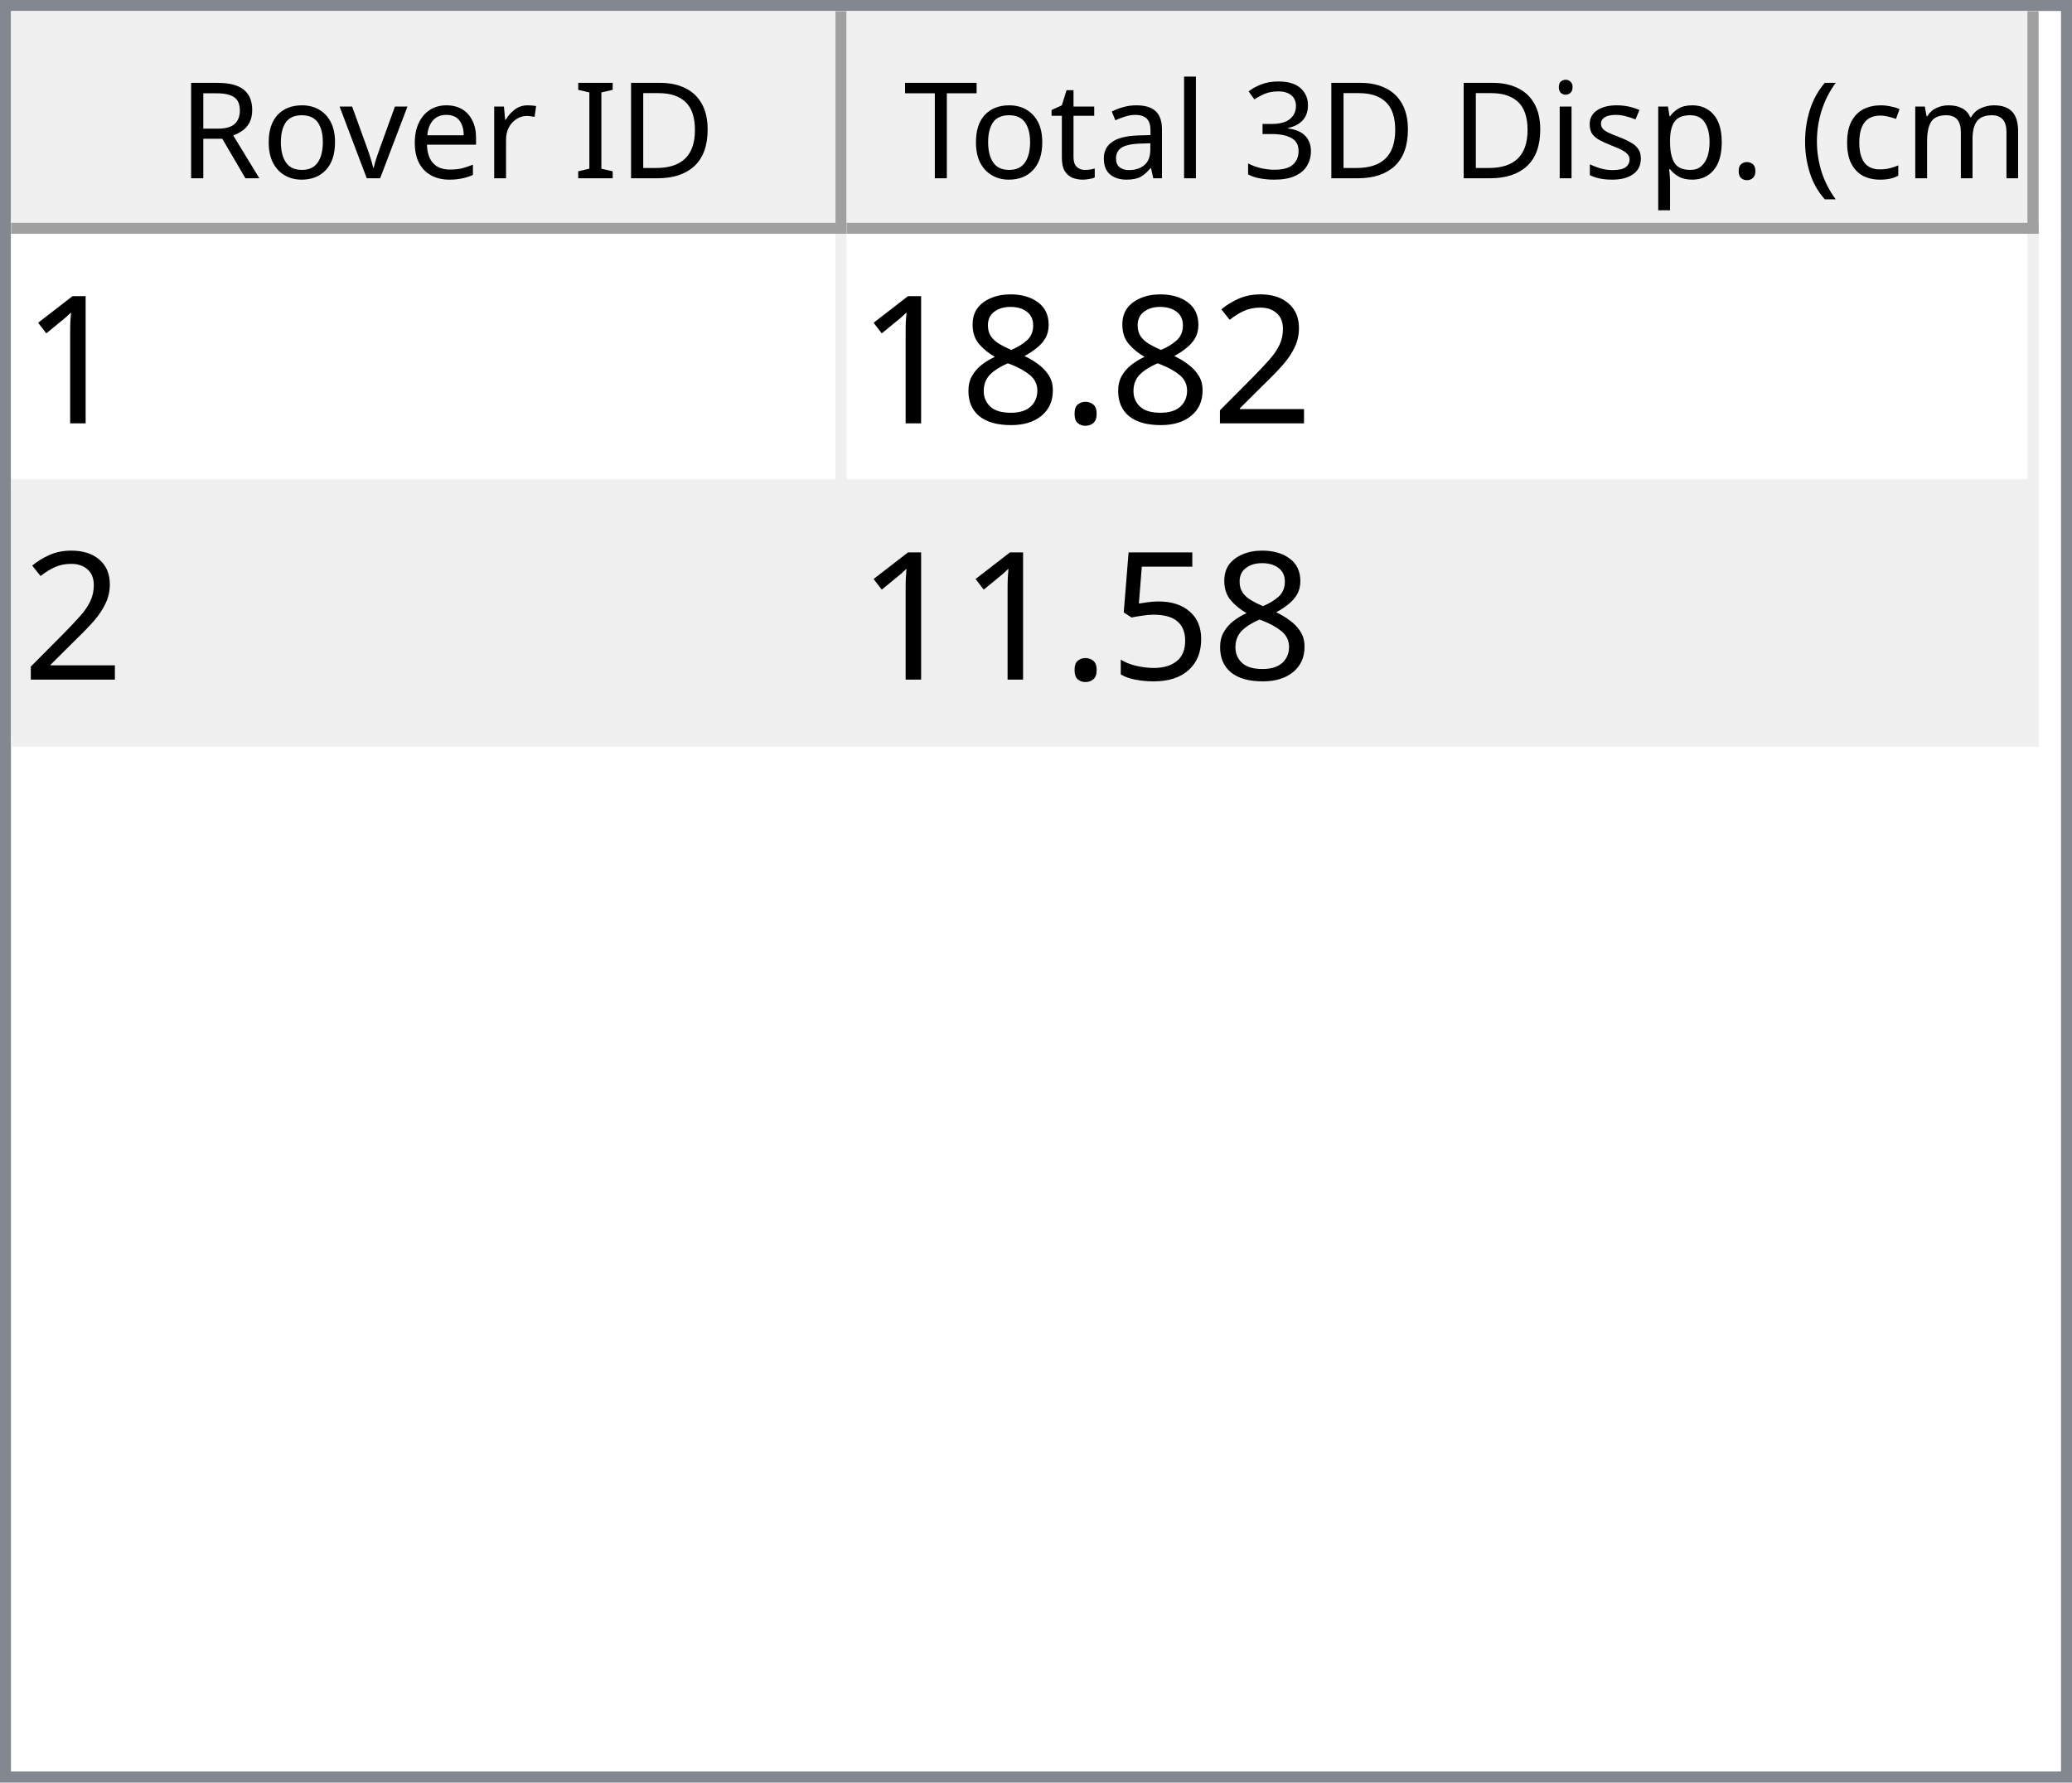
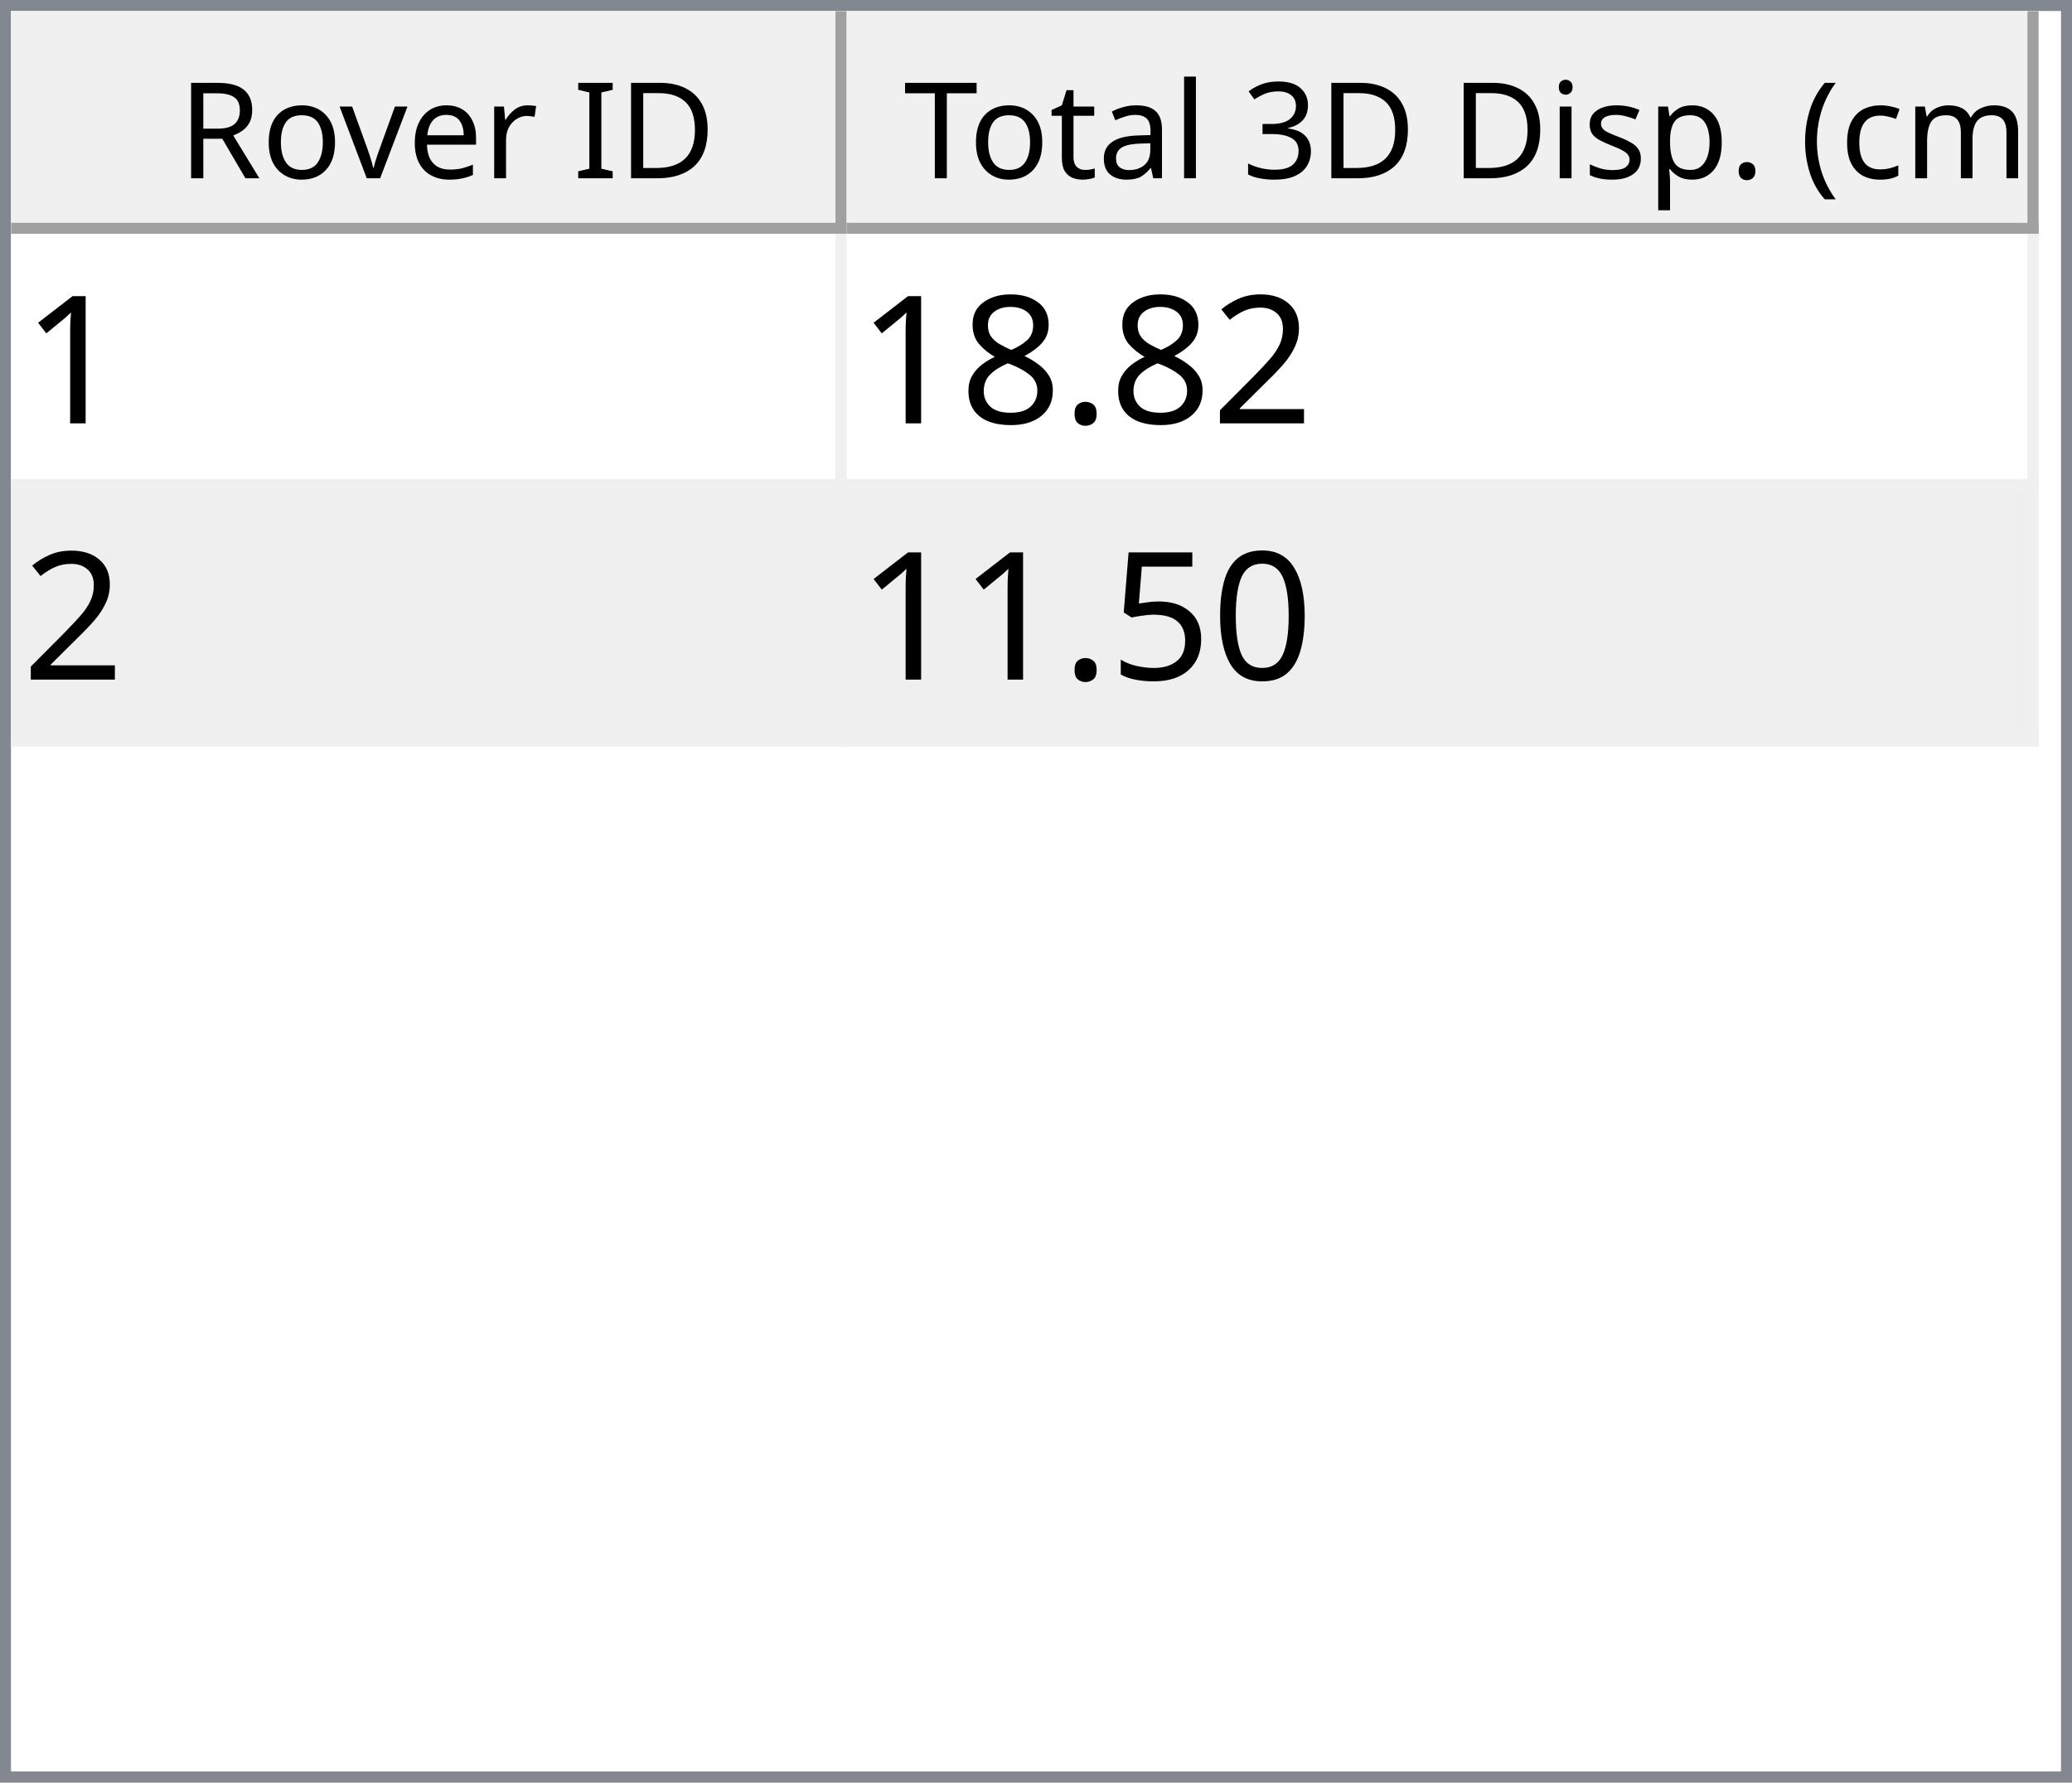
<svg xmlns="http://www.w3.org/2000/svg" style="fill-opacity:1; color-rendering:auto; color-interpolation:auto; text-rendering:auto; stroke:black; stroke-linecap:square; stroke-miterlimit:10; shape-rendering:auto; stroke-opacity:1; fill:black; stroke-dasharray:none; font-weight:normal; stroke-width:1; font-family:'Dialog'; font-style:normal; stroke-linejoin:miter; font-size:12px; stroke-dashoffset:0; image-rendering:auto;" width="186" height="160">
  <defs id="genericDefs" />
  <g>
    <defs id="defs1">
      <clipPath clipPathUnits="userSpaceOnUse" id="clipPath1">
        <path d="M0 0 L186 0 L186 160 L0 160 L0 0 Z" />
      </clipPath>
      <clipPath clipPathUnits="userSpaceOnUse" id="clipPath2">
        <path d="M0 0 L0 160 L186 160 L186 0 Z" />
      </clipPath>
      <clipPath clipPathUnits="userSpaceOnUse" id="clipPath3">
        <path d="M0 0 L0 20 L184 20 L184 0 Z" />
      </clipPath>
      <clipPath clipPathUnits="userSpaceOnUse" id="clipPath4">
        <path d="M0 0 L0 20 L75 20 L75 0 Z" />
      </clipPath>
      <clipPath clipPathUnits="userSpaceOnUse" id="clipPath5">
        <path d="M1 1 L1 19 L74 19 L74 1 Z" />
      </clipPath>
      <clipPath clipPathUnits="userSpaceOnUse" id="clipPath6">
        <path d="M0 0 L0 18 L73 18 L73 0 Z" />
      </clipPath>
      <clipPath clipPathUnits="userSpaceOnUse" id="clipPath7">
        <path d="M-0.5 -0.5 L-0.5 19.5 L74.5 19.5 L74.5 -0.5 Z" />
      </clipPath>
      <clipPath clipPathUnits="userSpaceOnUse" id="clipPath8">
        <path d="M0 0 L0 20 L107 20 L107 0 Z" />
      </clipPath>
      <clipPath clipPathUnits="userSpaceOnUse" id="clipPath9">
        <path d="M1 1 L1 19 L106 19 L106 1 Z" />
      </clipPath>
      <clipPath clipPathUnits="userSpaceOnUse" id="clipPath10">
        <path d="M0 0 L0 18 L105 18 L105 0 Z" />
      </clipPath>
      <clipPath clipPathUnits="userSpaceOnUse" id="clipPath11">
        <path d="M-0.5 -0.5 L-0.5 19.5 L106.5 19.5 L106.5 -0.5 Z" />
      </clipPath>
      <clipPath clipPathUnits="userSpaceOnUse" id="clipPath12">
        <path d="M0 0 L0 138 L184 138 L184 0 Z" />
      </clipPath>
      <clipPath clipPathUnits="userSpaceOnUse" id="clipPath13">
        <path d="M0 0 L0 46 L182 46 L182 0 Z" />
      </clipPath>
      <clipPath clipPathUnits="userSpaceOnUse" id="clipPath14">
        <path d="M-0.5 -0.5 L-0.5 45.5 L181.5 45.5 L181.5 -0.5 Z" />
      </clipPath>
      <clipPath clipPathUnits="userSpaceOnUse" id="clipPath15">
        <path d="M0 0 L0 22 L74 22 L74 0 Z" />
      </clipPath>
      <clipPath clipPathUnits="userSpaceOnUse" id="clipPath16">
        <path d="M0 0 L0 22 L106 22 L106 0 Z" />
      </clipPath>
      <font horiz-adv-x="64.551" id="font1">
        <font-face ascent="107.91" descent="25.098" units-per-em="100" style="font-style:normal; font-family:Segoe UI; font-weight:normal;" />
        <missing-glyph horiz-adv-x="64.551" d="M8.109 0 L8.109 68.266 L56.453 68.266 L56.453 0 L8.109 0 ZM15.328 7.234 L49.219 7.234 L49.219 61.031 L15.328 61.031 L15.328 7.234 Z" />
        <glyph unicode="D" horiz-adv-x="70.117" d="M9.188 0 L9.188 70.016 L28.516 70.016 Q65.531 70.016 65.531 35.891 Q65.531 19.672 55.25 9.836 Q44.969 0 27.734 0 L9.188 0 ZM17.391 62.594 L17.391 7.422 L27.828 7.422 Q41.609 7.422 49.273 14.797 Q56.938 22.172 56.938 35.688 Q56.938 62.594 28.328 62.594 L17.391 62.594 Z" />
        <glyph unicode="I" horiz-adv-x="26.611" d="M17.391 0 L9.188 0 L9.188 70.016 L17.391 70.016 L17.391 0 Z" />
        <glyph unicode=" " horiz-adv-x="27.393" d="" />
        <glyph unicode="r" horiz-adv-x="34.766" d="M34.188 41.891 Q32.078 43.5 28.125 43.5 Q23 43.5 19.555 38.672 Q16.109 33.844 16.109 25.484 L16.109 0 L8.109 0 L8.109 50 L16.109 50 L16.109 39.703 L16.312 39.703 Q18.016 44.969 21.531 47.922 Q25.047 50.875 29.391 50.875 Q32.516 50.875 34.188 50.203 L34.188 41.891 Z" />
        <glyph unicode="e" horiz-adv-x="52.295" d="M48.297 23 L12.984 23 Q13.188 14.656 17.484 10.109 Q21.781 5.562 29.297 5.562 Q37.75 5.562 44.828 11.141 L44.828 3.609 Q38.234 -1.172 27.391 -1.172 Q16.797 -1.172 10.742 5.641 Q4.688 12.453 4.688 24.812 Q4.688 36.469 11.305 43.82 Q17.922 51.172 27.734 51.172 Q37.547 51.172 42.922 44.828 Q48.297 38.484 48.297 27.203 L48.297 23 ZM40.094 29.781 Q40.047 36.719 36.75 40.578 Q33.453 44.438 27.594 44.438 Q21.922 44.438 17.969 40.383 Q14.016 36.328 13.094 29.781 L40.094 29.781 Z" />
        <glyph unicode="v" horiz-adv-x="47.9" d="M47.406 50 L27.484 0 L19.625 0 L0.688 50 L9.469 50 L22.172 13.672 Q23.578 9.672 23.922 6.688 L24.125 6.688 Q24.609 10.453 25.688 13.484 L38.969 50 L47.406 50 Z" />
        <glyph unicode="o" horiz-adv-x="58.594" d="M29 -1.172 Q17.922 -1.172 11.305 5.836 Q4.688 12.844 4.688 24.422 Q4.688 37.016 11.57 44.094 Q18.453 51.172 30.172 51.172 Q41.359 51.172 47.633 44.289 Q53.906 37.406 53.906 25.203 Q53.906 13.234 47.141 6.031 Q40.375 -1.172 29 -1.172 ZM29.594 44.438 Q21.875 44.438 17.383 39.188 Q12.891 33.938 12.891 24.703 Q12.891 15.828 17.43 10.695 Q21.969 5.562 29.594 5.562 Q37.359 5.562 41.531 10.594 Q45.703 15.625 45.703 24.906 Q45.703 34.281 41.531 39.359 Q37.359 44.438 29.594 44.438 Z" />
        <glyph unicode="R" horiz-adv-x="59.814" d="M59.375 0 L49.609 0 L37.891 19.625 Q36.281 22.359 34.766 24.289 Q33.25 26.219 31.664 27.438 Q30.078 28.656 28.25 29.219 Q26.422 29.781 24.125 29.781 L17.391 29.781 L17.391 0 L9.188 0 L9.188 70.016 L30.078 70.016 Q34.672 70.016 38.555 68.867 Q42.438 67.719 45.289 65.375 Q48.141 63.031 49.758 59.547 Q51.375 56.062 51.375 51.375 Q51.375 47.703 50.273 44.656 Q49.172 41.609 47.148 39.211 Q45.125 36.812 42.266 35.133 Q39.406 33.453 35.844 32.516 L35.844 32.328 Q37.594 31.547 38.891 30.547 Q40.188 29.547 41.359 28.18 Q42.531 26.812 43.68 25.078 Q44.828 23.344 46.234 21.047 L59.375 0 ZM17.391 62.594 L17.391 37.203 L28.516 37.203 Q31.594 37.203 34.203 38.133 Q36.812 39.062 38.719 40.797 Q40.625 42.531 41.703 45.047 Q42.781 47.562 42.781 50.688 Q42.781 56.297 39.141 59.445 Q35.5 62.594 28.609 62.594 L17.391 62.594 Z" />
        <glyph unicode=")" horiz-adv-x="30.176" d="M8.297 -15.922 L1.172 -15.922 Q16.406 2.344 16.406 26.812 Q16.406 51.469 1.078 70.016 L8.297 70.016 Q23.531 52.156 23.531 26.703 Q23.531 1.375 8.297 -15.922 Z" />
        <glyph unicode="m" horiz-adv-x="86.133" d="M79.109 0 L71.094 0 L71.094 28.719 Q71.094 37.016 68.531 40.727 Q65.969 44.438 59.906 44.438 Q54.781 44.438 51.195 39.75 Q47.609 35.062 47.609 28.516 L47.609 0 L39.594 0 L39.594 29.688 Q39.594 44.438 28.219 44.438 Q22.953 44.438 19.531 40.016 Q16.109 35.594 16.109 28.516 L16.109 0 L8.109 0 L8.109 50 L16.109 50 L16.109 42.094 L16.312 42.094 Q21.625 51.172 31.844 51.172 Q36.969 51.172 40.773 48.312 Q44.578 45.453 46 40.828 Q51.562 51.172 62.594 51.172 Q79.109 51.172 79.109 30.812 L79.109 0 Z" />
        <glyph unicode="c" horiz-adv-x="46.191" d="M42.188 2.297 Q36.422 -1.172 28.516 -1.172 Q17.828 -1.172 11.258 5.789 Q4.688 12.75 4.688 23.828 Q4.688 36.188 11.766 43.68 Q18.844 51.172 30.672 51.172 Q37.25 51.172 42.281 48.734 L42.281 40.531 Q36.719 44.438 30.375 44.438 Q22.703 44.438 17.797 38.945 Q12.891 33.453 12.891 24.516 Q12.891 15.719 17.508 10.641 Q22.125 5.562 29.891 5.562 Q36.422 5.562 42.188 9.906 L42.188 2.297 Z" />
        <glyph unicode="(" horiz-adv-x="30.176" d="M29.109 -15.922 L21.969 -15.922 Q6.844 1.375 6.844 26.703 Q6.844 52.156 21.969 70.016 L29.203 70.016 Q13.875 51.469 13.875 26.812 Q13.875 2.344 29.109 -15.922 Z" />
        <glyph unicode="." horiz-adv-x="21.68" d="M10.891 -1.078 Q8.641 -1.078 7.055 0.539 Q5.469 2.156 5.469 4.391 Q5.469 6.641 7.055 8.273 Q8.641 9.906 10.891 9.906 Q13.188 9.906 14.797 8.273 Q16.406 6.641 16.406 4.391 Q16.406 2.156 14.797 0.539 Q13.188 -1.078 10.891 -1.078 Z" />
        <glyph unicode="p" horiz-adv-x="58.789" d="M16.312 7.234 L16.109 7.234 L16.109 -23 L8.109 -23 L8.109 50 L16.109 50 L16.109 41.219 L16.312 41.219 Q22.219 51.172 33.594 51.172 Q43.266 51.172 48.688 44.461 Q54.109 37.75 54.109 26.469 Q54.109 13.922 48 6.375 Q41.891 -1.172 31.297 -1.172 Q21.578 -1.172 16.312 7.234 ZM16.109 27.391 L16.109 20.406 Q16.109 14.203 20.141 9.883 Q24.172 5.562 30.375 5.562 Q37.641 5.562 41.773 11.133 Q45.906 16.703 45.906 26.609 Q45.906 34.969 42.047 39.703 Q38.188 44.438 31.594 44.438 Q24.609 44.438 20.359 39.578 Q16.109 34.719 16.109 27.391 Z" />
        <glyph unicode="s" horiz-adv-x="42.432" d="M5.078 1.812 L5.078 10.406 Q11.625 5.562 19.484 5.562 Q30.031 5.562 30.031 12.594 Q30.031 14.594 29.125 15.992 Q28.219 17.391 26.68 18.461 Q25.141 19.531 23.07 20.383 Q21 21.234 18.609 22.172 Q15.281 23.484 12.766 24.828 Q10.25 26.172 8.57 27.859 Q6.891 29.547 6.031 31.695 Q5.172 33.844 5.172 36.719 Q5.172 40.234 6.789 42.945 Q8.406 45.656 11.086 47.484 Q13.766 49.312 17.211 50.242 Q20.656 51.172 24.312 51.172 Q30.812 51.172 35.938 48.922 L35.938 40.828 Q30.422 44.438 23.25 44.438 Q21 44.438 19.195 43.922 Q17.391 43.406 16.094 42.477 Q14.797 41.547 14.086 40.258 Q13.375 38.969 13.375 37.406 Q13.375 35.453 14.086 34.133 Q14.797 32.812 16.164 31.789 Q17.531 30.766 19.484 29.938 Q21.438 29.109 23.922 28.125 Q27.25 26.859 29.883 25.516 Q32.516 24.172 34.375 22.484 Q36.234 20.797 37.234 18.602 Q38.234 16.406 38.234 13.375 Q38.234 9.672 36.602 6.938 Q34.969 4.203 32.234 2.398 Q29.5 0.594 25.93 -0.289 Q22.359 -1.172 18.453 -1.172 Q10.75 -1.172 5.078 1.812 Z" />
        <glyph unicode="i" horiz-adv-x="24.219" d="M12.203 62.703 Q10.062 62.703 8.547 64.164 Q7.031 65.625 7.031 67.875 Q7.031 70.125 8.547 71.609 Q10.062 73.094 12.203 73.094 Q14.406 73.094 15.945 71.609 Q17.484 70.125 17.484 67.875 Q17.484 65.719 15.945 64.211 Q14.406 62.703 12.203 62.703 ZM16.109 0 L8.109 0 L8.109 50 L16.109 50 L16.109 0 Z" />
        <glyph unicode="3" horiz-adv-x="53.906" d="M46.531 19.828 Q46.531 15.094 44.75 11.211 Q42.969 7.328 39.719 4.57 Q36.469 1.812 31.93 0.297 Q27.391 -1.219 21.922 -1.219 Q11.922 -1.219 6 2.594 L6 11.188 Q13.094 5.609 22.219 5.609 Q25.875 5.609 28.828 6.539 Q31.781 7.469 33.906 9.227 Q36.031 10.984 37.18 13.477 Q38.328 15.969 38.328 19.094 Q38.328 32.812 18.797 32.812 L12.984 32.812 L12.984 39.594 L18.5 39.594 Q35.797 39.594 35.797 52.484 Q35.797 64.406 22.609 64.406 Q15.188 64.406 8.688 59.422 L8.688 67.188 Q15.375 71.188 24.609 71.188 Q29 71.188 32.57 69.969 Q36.141 68.75 38.68 66.555 Q41.219 64.359 42.609 61.281 Q44 58.203 44 54.5 Q44 40.672 30.031 36.719 L30.031 36.531 Q33.594 36.141 36.625 34.797 Q39.656 33.453 41.852 31.305 Q44.047 29.156 45.289 26.25 Q46.531 23.344 46.531 19.828 Z" />
        <glyph unicode="l" horiz-adv-x="24.219" d="M16.109 0 L8.109 0 L8.109 74.031 L16.109 74.031 L16.109 0 Z" />
        <glyph unicode="a" horiz-adv-x="50.879" d="M43.891 0 L35.891 0 L35.891 7.812 L35.688 7.812 Q30.469 -1.172 20.312 -1.172 Q12.844 -1.172 8.617 2.781 Q4.391 6.734 4.391 13.281 Q4.391 27.297 20.906 29.594 L35.891 31.688 Q35.891 44.438 25.594 44.438 Q16.547 44.438 9.281 38.281 L9.281 46.484 Q16.656 51.172 26.266 51.172 Q43.891 51.172 43.891 32.516 L43.891 0 ZM35.891 25.297 L23.828 23.641 Q18.266 22.859 15.43 20.875 Q12.594 18.891 12.594 13.875 Q12.594 10.203 15.211 7.883 Q17.828 5.562 22.172 5.562 Q28.125 5.562 32.008 9.742 Q35.891 13.922 35.891 20.312 L35.891 25.297 Z" />
        <glyph unicode="t" horiz-adv-x="33.887" d="M31.297 0.484 Q28.469 -1.078 23.828 -1.078 Q10.688 -1.078 10.688 13.578 L10.688 43.172 L2.094 43.172 L2.094 50 L10.688 50 L10.688 62.203 L18.703 64.797 L18.703 50 L31.297 50 L31.297 43.172 L18.703 43.172 L18.703 14.984 Q18.703 9.969 20.414 7.82 Q22.125 5.672 26.078 5.672 Q29.109 5.672 31.297 7.328 L31.297 0.484 Z" />
        <glyph unicode="T" horiz-adv-x="52.393" d="M50.594 62.594 L30.375 62.594 L30.375 0 L22.172 0 L22.172 62.594 L2 62.594 L2 70.016 L50.594 70.016 L50.594 62.594 Z" />
      </font>
      <font horiz-adv-x="75.0" id="font2">
        <font-face ascent="100.537" descent="21.973" units-per-em="100" style="font-style:normal; font-family:sans-serif; font-weight:normal;" />
        <missing-glyph horiz-adv-x="75.0" d="M12.5 0 L12.5 62.5 L62.5 62.5 L62.5 0 L12.5 0 ZM14.062 1.562 L60.938 1.562 L60.938 60.938 L14.062 60.938 L14.062 1.562 Z" />
        <glyph unicode="1" horiz-adv-x="55.615" d="M37.25 0 L28.469 0 L28.469 56 Q25.297 52.984 20.141 49.953 Q14.984 46.922 10.891 45.406 L10.891 53.906 Q18.266 57.375 23.781 62.305 Q29.297 67.234 31.594 71.875 L37.25 71.875 L37.25 0 Z" />
        <glyph unicode="2" horiz-adv-x="55.615" d="M50.344 8.453 L50.344 0 L3.031 0 Q2.938 3.172 4.047 6.109 Q5.859 10.938 9.836 15.625 Q13.812 20.312 21.344 26.469 Q33.016 36.031 37.117 41.625 Q41.219 47.219 41.219 52.203 Q41.219 57.422 37.477 61.008 Q33.734 64.594 27.734 64.594 Q21.391 64.594 17.578 60.789 Q13.766 56.984 13.719 50.25 L4.688 51.172 Q5.609 61.281 11.664 66.578 Q17.719 71.875 27.938 71.875 Q38.234 71.875 44.242 66.164 Q50.25 60.453 50.25 52 Q50.25 47.703 48.492 43.555 Q46.734 39.406 42.656 34.812 Q38.578 30.219 29.109 22.219 Q21.188 15.578 18.945 13.211 Q16.703 10.844 15.234 8.453 L50.344 8.453 Z" />
        <glyph unicode="." horiz-adv-x="27.783" d="M9.078 0 L9.078 10.016 L19.094 10.016 L19.094 0 L9.078 0 Z" />
        <glyph unicode="8" horiz-adv-x="55.615" d="M17.672 38.812 Q12.203 40.828 9.57 44.539 Q6.938 48.25 6.938 53.422 Q6.938 61.234 12.555 66.555 Q18.172 71.875 27.484 71.875 Q36.859 71.875 42.578 66.43 Q48.297 60.984 48.297 53.172 Q48.297 48.188 45.68 44.508 Q43.062 40.828 37.75 38.812 Q44.344 36.672 47.781 31.883 Q51.219 27.094 51.219 20.453 Q51.219 11.281 44.727 5.031 Q38.234 -1.219 27.641 -1.219 Q17.047 -1.219 10.547 5.055 Q4.047 11.328 4.047 20.703 Q4.047 27.688 7.594 32.398 Q11.141 37.109 17.672 38.812 ZM15.922 53.719 Q15.922 48.641 19.195 45.414 Q22.469 42.188 27.688 42.188 Q32.766 42.188 36.016 45.383 Q39.266 48.578 39.266 53.219 Q39.266 58.062 35.914 61.359 Q32.562 64.656 27.594 64.656 Q22.562 64.656 19.242 61.43 Q15.922 58.203 15.922 53.719 ZM13.094 20.656 Q13.094 16.891 14.875 13.375 Q16.656 9.859 20.172 7.93 Q23.688 6 27.734 6 Q34.031 6 38.133 10.055 Q42.234 14.109 42.234 20.359 Q42.234 26.703 38.016 30.859 Q33.797 35.016 27.438 35.016 Q21.234 35.016 17.164 30.914 Q13.094 26.812 13.094 20.656 Z" />
+         <glyph unicode="0" horiz-adv-x="55.615" d="M4.156 35.297 Q4.156 48 6.766 55.742 Q9.375 63.484 14.523 67.68 Q19.672 71.875 27.484 71.875 Q33.25 71.875 37.594 69.555 Q41.938 67.234 44.773 62.867 Q47.609 58.5 49.219 52.227 Q50.828 45.953 50.828 35.297 Q50.828 22.703 48.242 14.969 Q45.656 7.234 40.508 3.008 Q35.359 -1.219 27.484 -1.219 Q17.141 -1.219 11.234 6.203 Q4.156 15.141 4.156 35.297 ZM13.188 35.297 Q13.188 17.672 17.312 11.836 Q21.438 6 27.484 6 Q33.547 6 37.672 11.859 Q41.797 17.719 41.797 35.297 Q41.797 52.984 37.672 58.789 Q33.547 64.594 27.391 64.594 Q21.344 64.594 17.719 59.469 Q13.188 52.938 13.188 35.297 Z" />
        <glyph unicode="5" horiz-adv-x="55.615" d="M4.156 18.75 L13.375 19.531 Q14.406 12.797 18.141 9.398 Q21.875 6 27.156 6 Q33.5 6 37.891 10.789 Q42.281 15.578 42.281 23.484 Q42.281 31 38.062 35.352 Q33.844 39.703 27 39.703 Q22.75 39.703 19.336 37.773 Q15.922 35.844 13.969 32.766 L5.719 33.844 L12.641 70.609 L48.25 70.609 L48.25 62.203 L19.672 62.203 L15.828 42.969 Q22.266 47.469 29.344 47.469 Q38.719 47.469 45.164 40.969 Q51.609 34.469 51.609 24.266 Q51.609 14.547 45.953 7.469 Q39.062 -1.219 27.156 -1.219 Q17.391 -1.219 11.211 4.25 Q5.031 9.719 4.156 18.75 Z" />
      </font>
    </defs>
    <g style="fill:white; stroke:white;">
      <rect x="0" y="0" width="186" style="clip-path:url(#clipPath1); stroke:none;" height="160" />
    </g>
    <g style="fill:white; text-rendering:optimizeSpeed; color-rendering:optimizeSpeed; image-rendering:optimizeSpeed; shape-rendering:crispEdges; stroke:white; color-interpolation:sRGB;">
      <rect x="0" width="186" height="160" y="0" style="stroke:none;" />
      <path style="stroke:none;" d="M0 160 L186 160 L186 0 L0 0 Z" />
    </g>
    <g style="fill:rgb(240,240,240); font-family:'Segoe UI'; stroke:rgb(240,240,240);">
      <rect x="0" y="0" width="186" style="clip-path:url(#clipPath2); stroke:none;" height="160" />
    </g>
    <g style="fill:rgb(130,135,144); font-family:'Segoe UI'; stroke:rgb(130,135,144);">
      <path d="M0 0 L186 0 L186 160 L0 160 L0 0 ZM1 1 L185 1 L185 159 L1 159 L1 1 Z" style="fill-rule:evenodd; clip-path:url(#clipPath2); stroke:none;" />
    </g>
    <g style="fill:white; font-family:'Segoe UI'; stroke:white;" transform="translate(1,1)">
      <rect x="0" y="0" width="184" style="clip-path:url(#clipPath3); stroke:none;" height="20" />
    </g>
    <g style="fill:rgb(240,240,240); font-family:'Segoe UI'; stroke:rgb(240,240,240);" transform="translate(1,1)">
      <rect x="0" y="0" width="75" style="clip-path:url(#clipPath4); stroke:none;" height="20" />
    </g>
    <g style="font-family:'Segoe UI';" transform="translate(2,2)">
      <text x="14" xml:space="preserve" y="14" style="clip-path:url(#clipPath6); stroke:none;">Rover ID</text>
    </g>
    <g style="fill:rgb(160,160,160); font-family:'Segoe UI'; stroke:rgb(160,160,160); stroke-linejoin:bevel;" transform="translate(1.5,1.5)">
      <line x1="74" x2="74" y1="0" style="fill:none; clip-path:url(#clipPath7);" y2="19" />
    </g>
    <g style="fill:rgb(160,160,160); font-family:'Segoe UI'; stroke:rgb(160,160,160); stroke-linejoin:bevel;" transform="matrix(1,0,0,1,1,1) translate(0.5,0.5)">
      <line x1="0" x2="74" y1="19" style="fill:none; clip-path:url(#clipPath7);" y2="19" />
    </g>
    <g style="fill:rgb(240,240,240); font-family:'Segoe UI'; stroke:rgb(240,240,240);" transform="translate(76,1)">
      <rect x="0" y="0" width="107" style="clip-path:url(#clipPath8); stroke:none;" height="20" />
    </g>
    <g style="font-family:'Segoe UI';" transform="translate(77,2)">
      <text x="1" xml:space="preserve" y="14" style="clip-path:url(#clipPath10); stroke:none;"> Total 3D Disp. (cm)</text>
    </g>
    <g style="fill:rgb(160,160,160); font-family:'Segoe UI'; stroke:rgb(160,160,160); stroke-linejoin:bevel;" transform="translate(76.5,1.5)">
      <line x1="106" x2="106" y1="0" style="fill:none; clip-path:url(#clipPath11);" y2="19" />
    </g>
    <g style="fill:rgb(160,160,160); font-family:'Segoe UI'; stroke:rgb(160,160,160); stroke-linejoin:bevel;" transform="matrix(1,0,0,1,76,1) translate(0.5,0.5)">
      <line x1="0" x2="106" y1="19" style="fill:none; clip-path:url(#clipPath11);" y2="19" />
    </g>
    <g style="fill:white; font-family:'Segoe UI'; stroke:white;" transform="translate(1,21)">
      <rect x="0" y="0" width="184" style="clip-path:url(#clipPath12); stroke:none;" height="138" />
    </g>
    <g style="fill:rgb(240,240,240); font-size:16px; font-family:sans-serif; stroke:rgb(240,240,240);" transform="translate(1,21)">
      <rect x="0" y="0" width="182" style="clip-path:url(#clipPath13); stroke:none;" height="46" />
      <line transform="translate(0.5,0.5)" x1="0" x2="181" y1="22" style="clip-path:url(#clipPath14); fill:none; stroke-linejoin:bevel;" y2="22" />
    </g>
    <g transform="matrix(1,0,0,1,1,21) translate(0.5,0.5)" style="fill:rgb(240,240,240); font-size:16px; font-family:sans-serif; stroke:rgb(240,240,240); stroke-linejoin:bevel;">
      <line x1="0" x2="181" y1="45" style="fill:none; clip-path:url(#clipPath14);" y2="45" />
    </g>
    <g transform="matrix(1,0,0,1,1,21) translate(0.5,0.5)" style="fill:rgb(240,240,240); font-size:16px; font-family:sans-serif; stroke:rgb(240,240,240); stroke-linejoin:bevel;">
      <line x1="74" x2="74" y1="0" style="fill:none; clip-path:url(#clipPath14);" y2="45" />
    </g>
    <g transform="matrix(1,0,0,1,1,21) translate(0.5,0.5)" style="fill:rgb(240,240,240); font-size:16px; font-family:sans-serif; stroke:rgb(240,240,240); stroke-linejoin:bevel;">
      <line x1="181" x2="181" y1="0" style="fill:none; clip-path:url(#clipPath14);" y2="45" />
    </g>
    <g style="fill:white; font-size:16px; font-family:sans-serif; stroke:white;" transform="matrix(1,0,0,1,1,21)">
      <rect x="0" y="0" width="74" style="clip-path:url(#clipPath15); stroke:none;" height="22" />
      <text x="1" y="17" style="fill:black; clip-path:url(#clipPath15); stroke:none;" xml:space="preserve">1</text>
    </g>
    <g style="fill:white; font-size:16px; font-family:sans-serif; stroke:white;" transform="matrix(1,0,0,1,1,21) translate(75,0)">
      <rect x="0" y="0" width="106" style="clip-path:url(#clipPath16); stroke:none;" height="22" />
      <text x="1" y="17" style="fill:black; clip-path:url(#clipPath16); stroke:none;" xml:space="preserve">18.82</text>
    </g>
    <g style="fill:rgb(239,239,239); font-size:16px; font-family:sans-serif; stroke:rgb(239,239,239);" transform="matrix(1,0,0,1,1,21) translate(0,23)">
      <rect x="0" y="0" width="74" style="clip-path:url(#clipPath15); stroke:none;" height="22" />
      <text x="1" y="17" style="fill:black; clip-path:url(#clipPath15); stroke:none;" xml:space="preserve">2</text>
    </g>
    <g style="fill:rgb(239,239,239); font-size:16px; font-family:sans-serif; stroke:rgb(239,239,239);" transform="matrix(1,0,0,1,1,21) translate(75,23)">
      <rect x="0" y="0" width="106" style="clip-path:url(#clipPath16); stroke:none;" height="22" />
-       <text x="1" y="17" style="fill:black; clip-path:url(#clipPath16); stroke:none;" xml:space="preserve">11.58</text>
+       <text x="1" y="17" style="fill:black; clip-path:url(#clipPath16); stroke:none;" xml:space="preserve">11.50</text>
    </g>
  </g>
</svg>
